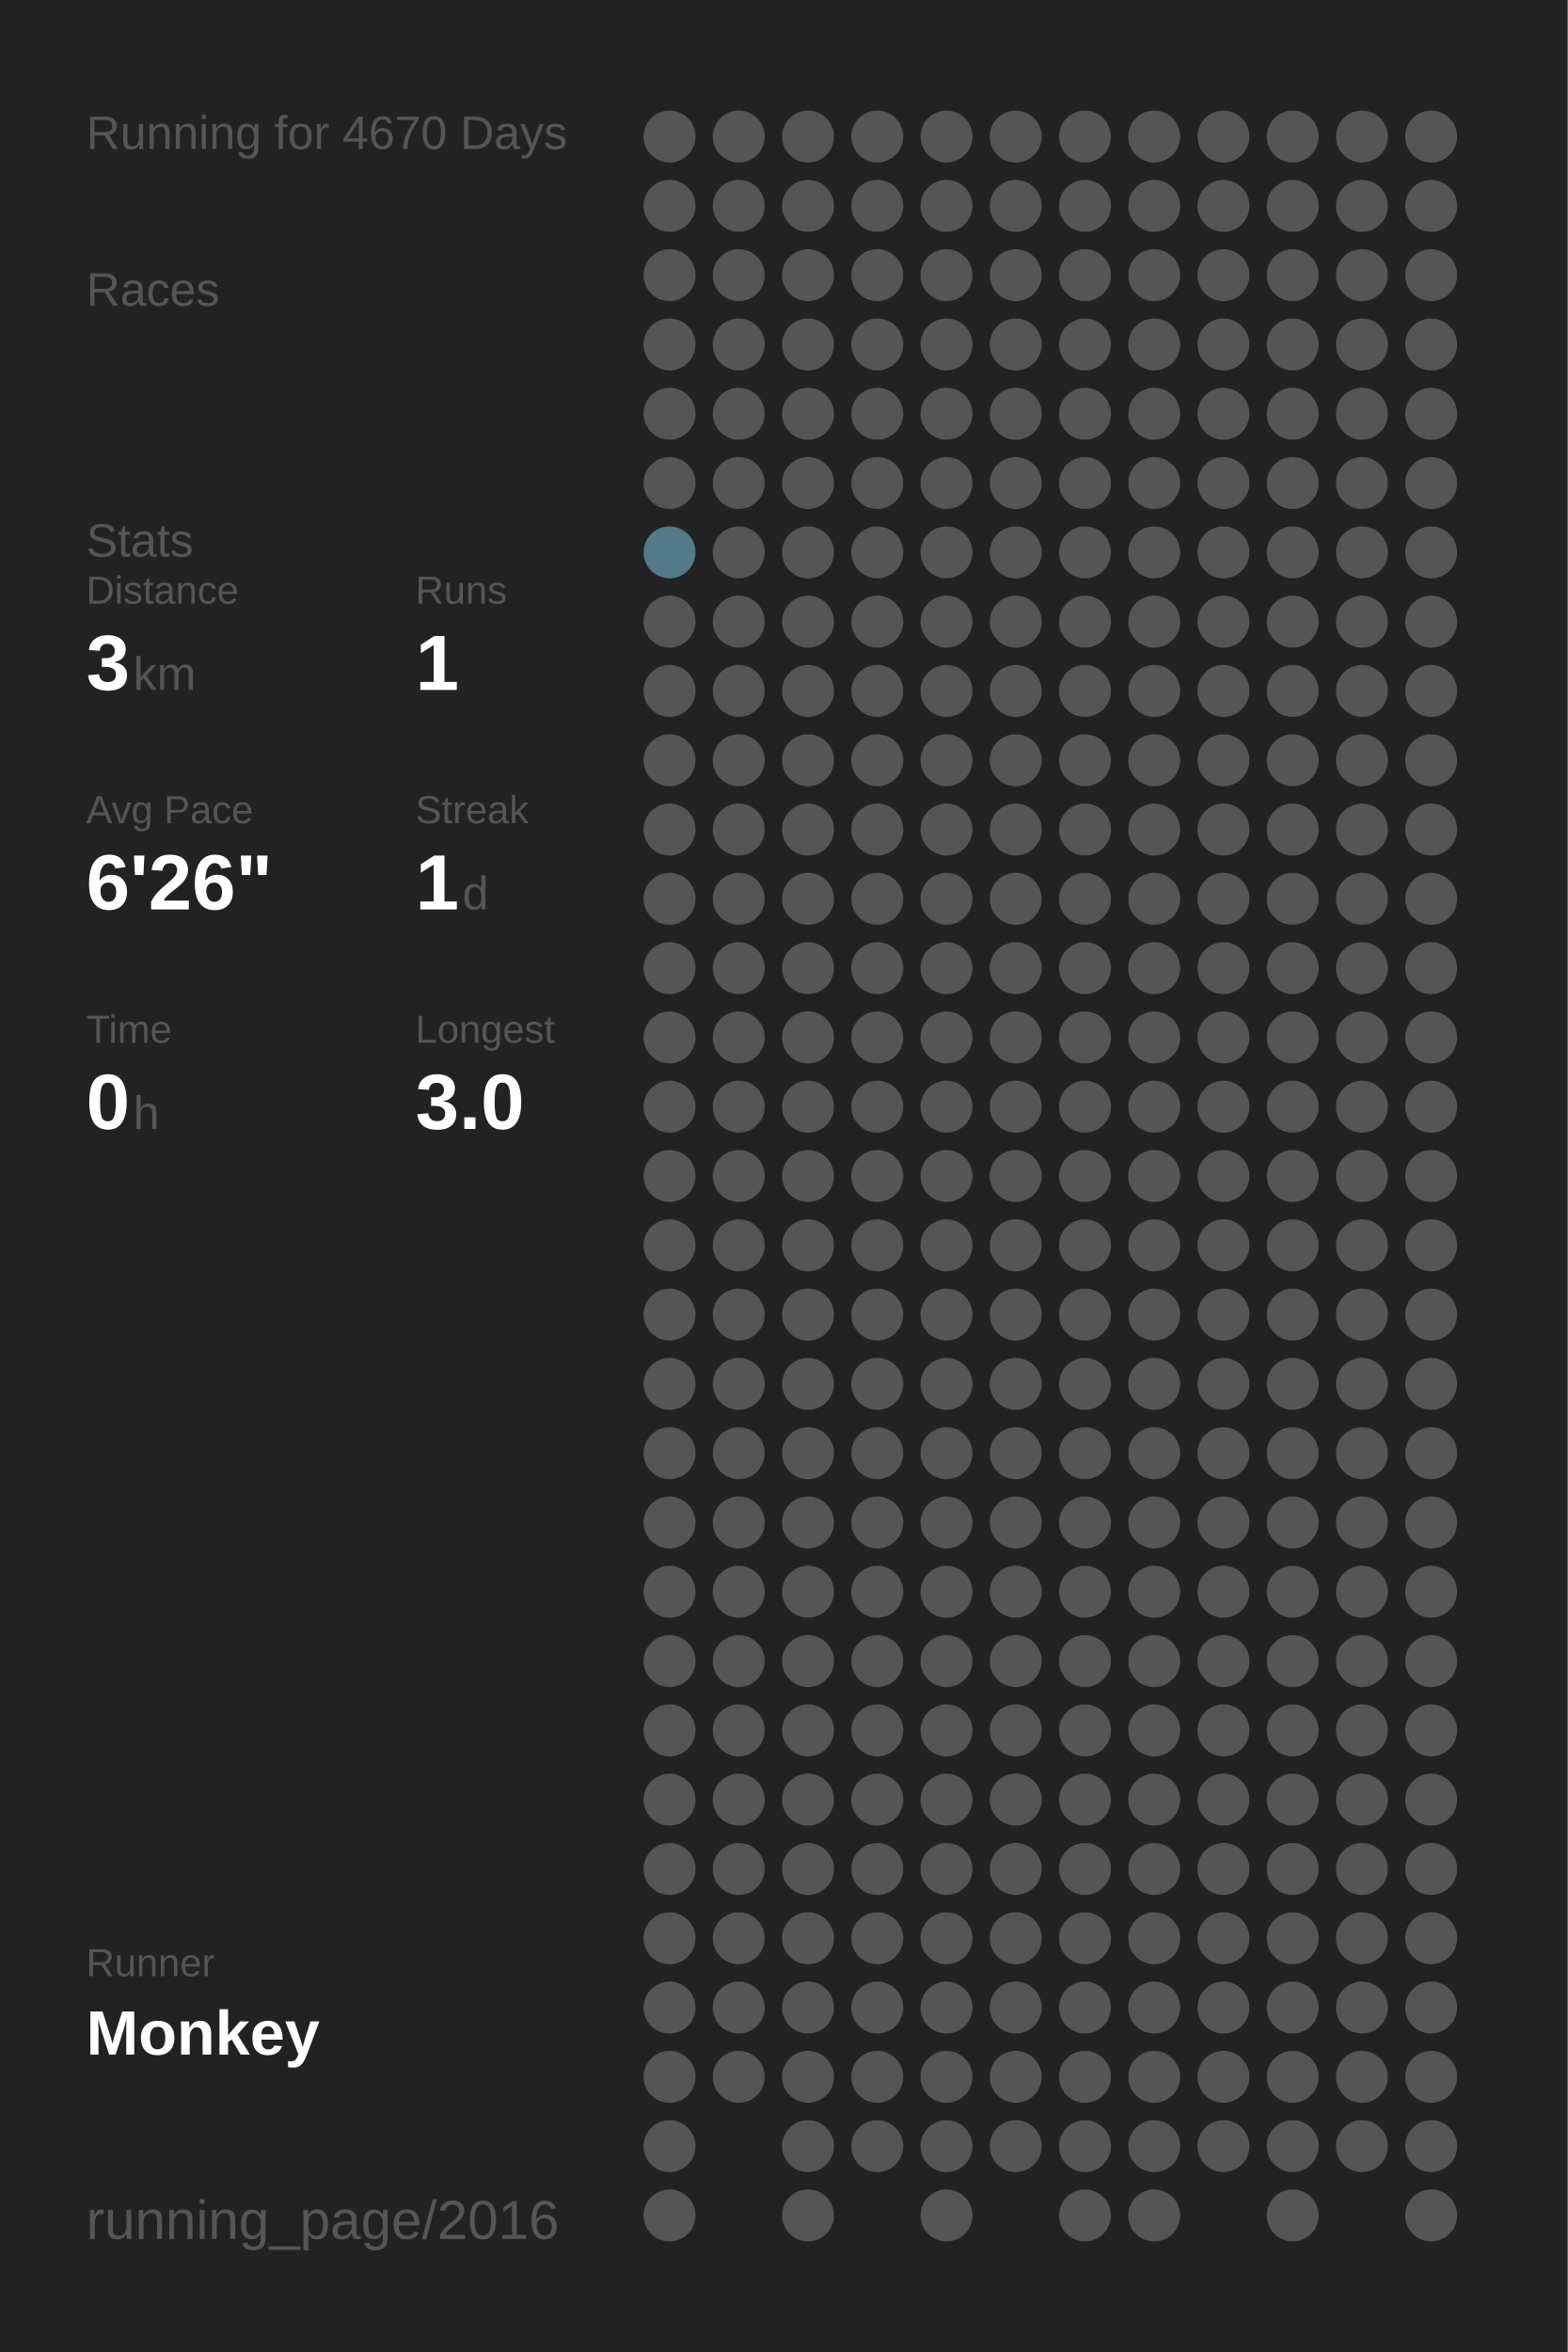
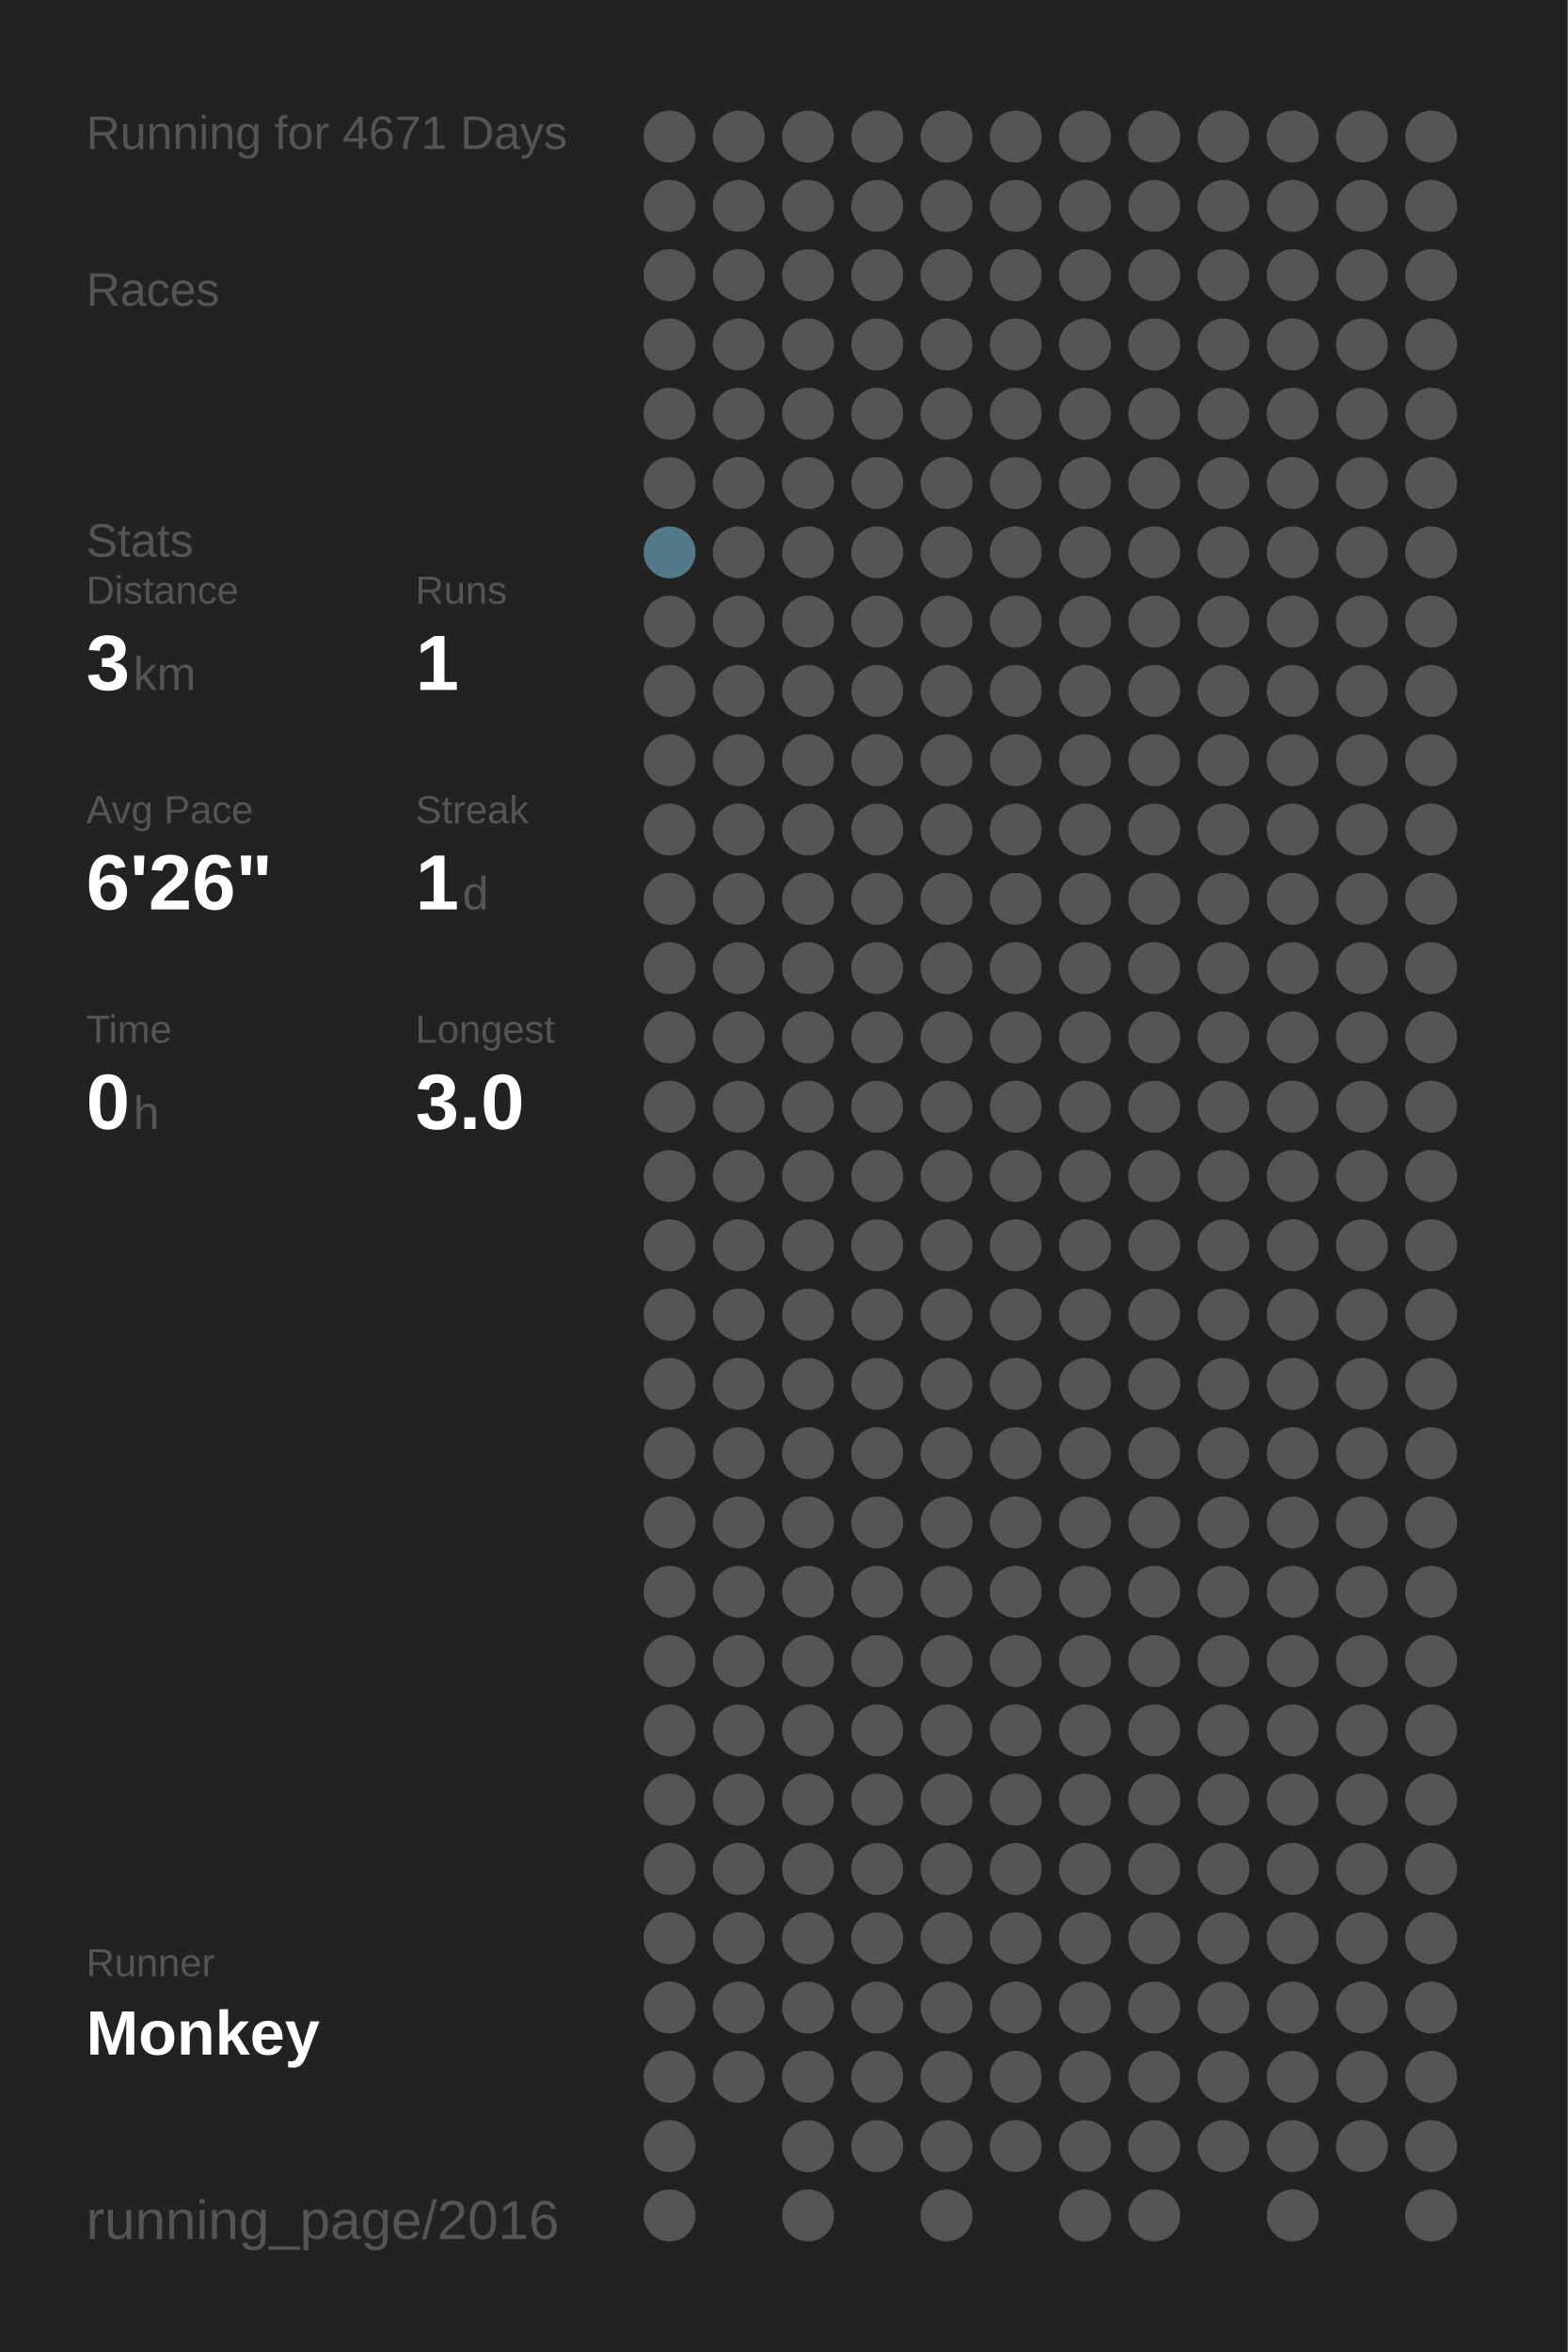
<svg xmlns="http://www.w3.org/2000/svg" baseProfile="full" height="300mm" version="1.1" viewBox="0,0,200,300" width="200mm">
  <defs />
  <rect fill="#222222" height="300" width="200" x="0" y="0" />
-   <text fill="#555555" style="font-size:6px; font-family:Arial;" x="11" y="19">Running for 4670 Days</text>
+   <text fill="#555555" style="font-size:6px; font-family:Arial;" x="11" y="19">Running for 4671 Days</text>
  <text fill="#555555" style="font-size:6px; font-family:Arial;" x="11" y="39">Races</text>
  <text fill="#555555" style="font-size:6px; font-family:Arial;" x="11" y="71">Stats</text>
  <text fill="#555555" style="font-size:5px; font-family:Arial;" x="11" y="77">Distance</text>
  <text fill="#FFFFFF" style="font-size:10px; font-family:Arial; font-weight:bold;" x="11" y="88">3</text>
  <text fill="#555555" style="font-size:6px; font-family:Arial;" x="17" y="88">km</text>
  <text fill="#555555" style="font-size:5px; font-family:Arial;" x="53" y="77">Runs</text>
  <text fill="#FFFFFF" style="font-size:10px; font-family:Arial; font-weight:bold;" x="53" y="88">1</text>
  <text fill="#555555" style="font-size:5px; font-family:Arial;" x="11" y="105">Avg Pace</text>
  <text fill="#FFFFFF" style="font-size:10px; font-family:Arial; font-weight:bold;" x="11" y="116">6'26"</text>
  <text fill="#555555" style="font-size:5px; font-family:Arial;" x="53" y="105">Streak</text>
  <text fill="#FFFFFF" style="font-size:10px; font-family:Arial; font-weight:bold;" x="53" y="116">1</text>
  <text fill="#555555" style="font-size:6px; font-family:Arial;" x="59" y="116">d</text>
  <text fill="#555555" style="font-size:5px; font-family:Arial;" x="11" y="133">Time</text>
  <text fill="#FFFFFF" style="font-size:10px; font-family:Arial; font-weight:bold;" x="11" y="144">0</text>
  <text fill="#555555" style="font-size:6px; font-family:Arial;" x="17" y="144">h</text>
  <text fill="#555555" style="font-size:5px; font-family:Arial;" x="53" y="133">Longest</text>
  <text fill="#FFFFFF" style="font-size:10px; font-family:Arial; font-weight:bold;" x="53" y="144">3.0</text>
  <text fill="#555555" style="font-size:5px; font-family:Arial;" x="11" y="252.065">Runner</text>
  <text fill="#FFFFFF" style="font-size:8px; font-family:Arial; font-weight:bold;" x="11" y="262.065">Monkey</text>
  <text fill="#555555" style="font-size:7px; font-family:Arial;" x="11" y="285.581">running_page/2016</text>
  <circle cx="85.417" cy="17.419" fill="#555555" r="3.312" />
  <circle cx="85.417" cy="26.258" fill="#555555" r="3.312" />
  <circle cx="85.417" cy="35.097" fill="#555555" r="3.312" />
  <circle cx="85.417" cy="43.935" fill="#555555" r="3.312" />
  <circle cx="85.417" cy="52.774" fill="#555555" r="3.312" />
  <circle cx="85.417" cy="61.613" fill="#555555" r="3.312" />
  <circle cx="85.417" cy="70.452" fill="#527a88" r="3.312" />
  <circle cx="85.417" cy="79.29" fill="#555555" r="3.312" />
  <circle cx="85.417" cy="88.129" fill="#555555" r="3.312" />
  <circle cx="85.417" cy="96.968" fill="#555555" r="3.312" />
  <circle cx="85.417" cy="105.806" fill="#555555" r="3.312" />
  <circle cx="85.417" cy="114.645" fill="#555555" r="3.312" />
  <circle cx="85.417" cy="123.484" fill="#555555" r="3.312" />
  <circle cx="85.417" cy="132.323" fill="#555555" r="3.312" />
  <circle cx="85.417" cy="141.161" fill="#555555" r="3.312" />
  <circle cx="85.417" cy="150" fill="#555555" r="3.312" />
  <circle cx="85.417" cy="158.839" fill="#555555" r="3.312" />
  <circle cx="85.417" cy="167.677" fill="#555555" r="3.312" />
  <circle cx="85.417" cy="176.516" fill="#555555" r="3.312" />
  <circle cx="85.417" cy="185.355" fill="#555555" r="3.312" />
  <circle cx="85.417" cy="194.194" fill="#555555" r="3.312" />
  <circle cx="85.417" cy="203.032" fill="#555555" r="3.312" />
  <circle cx="85.417" cy="211.871" fill="#555555" r="3.312" />
  <circle cx="85.417" cy="220.71" fill="#555555" r="3.312" />
  <circle cx="85.417" cy="229.548" fill="#555555" r="3.312" />
  <circle cx="85.417" cy="238.387" fill="#555555" r="3.312" />
  <circle cx="85.417" cy="247.226" fill="#555555" r="3.312" />
  <circle cx="85.417" cy="256.065" fill="#555555" r="3.312" />
  <circle cx="85.417" cy="264.903" fill="#555555" r="3.312" />
  <circle cx="85.417" cy="273.742" fill="#555555" r="3.312" />
  <circle cx="85.417" cy="282.581" fill="#555555" r="3.312" />
  <circle cx="94.25" cy="17.419" fill="#555555" r="3.312" />
  <circle cx="94.25" cy="26.258" fill="#555555" r="3.312" />
  <circle cx="94.25" cy="35.097" fill="#555555" r="3.312" />
  <circle cx="94.25" cy="43.935" fill="#555555" r="3.312" />
  <circle cx="94.25" cy="52.774" fill="#555555" r="3.312" />
  <circle cx="94.25" cy="61.613" fill="#555555" r="3.312" />
  <circle cx="94.25" cy="70.452" fill="#555555" r="3.312" />
  <circle cx="94.25" cy="79.29" fill="#555555" r="3.312" />
  <circle cx="94.25" cy="88.129" fill="#555555" r="3.312" />
  <circle cx="94.25" cy="96.968" fill="#555555" r="3.312" />
  <circle cx="94.25" cy="105.806" fill="#555555" r="3.312" />
  <circle cx="94.25" cy="114.645" fill="#555555" r="3.312" />
  <circle cx="94.25" cy="123.484" fill="#555555" r="3.312" />
  <circle cx="94.25" cy="132.323" fill="#555555" r="3.312" />
  <circle cx="94.25" cy="141.161" fill="#555555" r="3.312" />
  <circle cx="94.25" cy="150" fill="#555555" r="3.312" />
  <circle cx="94.25" cy="158.839" fill="#555555" r="3.312" />
  <circle cx="94.25" cy="167.677" fill="#555555" r="3.312" />
  <circle cx="94.25" cy="176.516" fill="#555555" r="3.312" />
  <circle cx="94.25" cy="185.355" fill="#555555" r="3.312" />
  <circle cx="94.25" cy="194.194" fill="#555555" r="3.312" />
  <circle cx="94.25" cy="203.032" fill="#555555" r="3.312" />
  <circle cx="94.25" cy="211.871" fill="#555555" r="3.312" />
  <circle cx="94.25" cy="220.71" fill="#555555" r="3.312" />
  <circle cx="94.25" cy="229.548" fill="#555555" r="3.312" />
  <circle cx="94.25" cy="238.387" fill="#555555" r="3.312" />
  <circle cx="94.25" cy="247.226" fill="#555555" r="3.312" />
  <circle cx="94.25" cy="256.065" fill="#555555" r="3.312" />
  <circle cx="94.25" cy="264.903" fill="#555555" r="3.312" />
  <circle cx="103.083" cy="17.419" fill="#555555" r="3.312" />
  <circle cx="103.083" cy="26.258" fill="#555555" r="3.312" />
  <circle cx="103.083" cy="35.097" fill="#555555" r="3.312" />
  <circle cx="103.083" cy="43.935" fill="#555555" r="3.312" />
  <circle cx="103.083" cy="52.774" fill="#555555" r="3.312" />
  <circle cx="103.083" cy="61.613" fill="#555555" r="3.312" />
  <circle cx="103.083" cy="70.452" fill="#555555" r="3.312" />
  <circle cx="103.083" cy="79.29" fill="#555555" r="3.312" />
  <circle cx="103.083" cy="88.129" fill="#555555" r="3.312" />
  <circle cx="103.083" cy="96.968" fill="#555555" r="3.312" />
  <circle cx="103.083" cy="105.806" fill="#555555" r="3.312" />
  <circle cx="103.083" cy="114.645" fill="#555555" r="3.312" />
  <circle cx="103.083" cy="123.484" fill="#555555" r="3.312" />
  <circle cx="103.083" cy="132.323" fill="#555555" r="3.312" />
  <circle cx="103.083" cy="141.161" fill="#555555" r="3.312" />
  <circle cx="103.083" cy="150" fill="#555555" r="3.312" />
  <circle cx="103.083" cy="158.839" fill="#555555" r="3.312" />
  <circle cx="103.083" cy="167.677" fill="#555555" r="3.312" />
  <circle cx="103.083" cy="176.516" fill="#555555" r="3.312" />
  <circle cx="103.083" cy="185.355" fill="#555555" r="3.312" />
  <circle cx="103.083" cy="194.194" fill="#555555" r="3.312" />
  <circle cx="103.083" cy="203.032" fill="#555555" r="3.312" />
  <circle cx="103.083" cy="211.871" fill="#555555" r="3.312" />
  <circle cx="103.083" cy="220.71" fill="#555555" r="3.312" />
  <circle cx="103.083" cy="229.548" fill="#555555" r="3.312" />
  <circle cx="103.083" cy="238.387" fill="#555555" r="3.312" />
  <circle cx="103.083" cy="247.226" fill="#555555" r="3.312" />
  <circle cx="103.083" cy="256.065" fill="#555555" r="3.312" />
  <circle cx="103.083" cy="264.903" fill="#555555" r="3.312" />
  <circle cx="103.083" cy="273.742" fill="#555555" r="3.312" />
  <circle cx="103.083" cy="282.581" fill="#555555" r="3.312" />
  <circle cx="111.917" cy="17.419" fill="#555555" r="3.312" />
  <circle cx="111.917" cy="26.258" fill="#555555" r="3.312" />
  <circle cx="111.917" cy="35.097" fill="#555555" r="3.312" />
  <circle cx="111.917" cy="43.935" fill="#555555" r="3.312" />
  <circle cx="111.917" cy="52.774" fill="#555555" r="3.312" />
  <circle cx="111.917" cy="61.613" fill="#555555" r="3.312" />
  <circle cx="111.917" cy="70.452" fill="#555555" r="3.312" />
  <circle cx="111.917" cy="79.29" fill="#555555" r="3.312" />
  <circle cx="111.917" cy="88.129" fill="#555555" r="3.312" />
  <circle cx="111.917" cy="96.968" fill="#555555" r="3.312" />
  <circle cx="111.917" cy="105.806" fill="#555555" r="3.312" />
  <circle cx="111.917" cy="114.645" fill="#555555" r="3.312" />
  <circle cx="111.917" cy="123.484" fill="#555555" r="3.312" />
  <circle cx="111.917" cy="132.323" fill="#555555" r="3.312" />
  <circle cx="111.917" cy="141.161" fill="#555555" r="3.312" />
  <circle cx="111.917" cy="150" fill="#555555" r="3.312" />
  <circle cx="111.917" cy="158.839" fill="#555555" r="3.312" />
  <circle cx="111.917" cy="167.677" fill="#555555" r="3.312" />
  <circle cx="111.917" cy="176.516" fill="#555555" r="3.312" />
  <circle cx="111.917" cy="185.355" fill="#555555" r="3.312" />
  <circle cx="111.917" cy="194.194" fill="#555555" r="3.312" />
  <circle cx="111.917" cy="203.032" fill="#555555" r="3.312" />
  <circle cx="111.917" cy="211.871" fill="#555555" r="3.312" />
  <circle cx="111.917" cy="220.71" fill="#555555" r="3.312" />
  <circle cx="111.917" cy="229.548" fill="#555555" r="3.312" />
  <circle cx="111.917" cy="238.387" fill="#555555" r="3.312" />
  <circle cx="111.917" cy="247.226" fill="#555555" r="3.312" />
  <circle cx="111.917" cy="256.065" fill="#555555" r="3.312" />
  <circle cx="111.917" cy="264.903" fill="#555555" r="3.312" />
  <circle cx="111.917" cy="273.742" fill="#555555" r="3.312" />
  <circle cx="120.75" cy="17.419" fill="#555555" r="3.312" />
  <circle cx="120.75" cy="26.258" fill="#555555" r="3.312" />
  <circle cx="120.75" cy="35.097" fill="#555555" r="3.312" />
  <circle cx="120.75" cy="43.935" fill="#555555" r="3.312" />
  <circle cx="120.75" cy="52.774" fill="#555555" r="3.312" />
  <circle cx="120.75" cy="61.613" fill="#555555" r="3.312" />
  <circle cx="120.75" cy="70.452" fill="#555555" r="3.312" />
  <circle cx="120.75" cy="79.29" fill="#555555" r="3.312" />
  <circle cx="120.75" cy="88.129" fill="#555555" r="3.312" />
  <circle cx="120.75" cy="96.968" fill="#555555" r="3.312" />
  <circle cx="120.75" cy="105.806" fill="#555555" r="3.312" />
  <circle cx="120.75" cy="114.645" fill="#555555" r="3.312" />
  <circle cx="120.75" cy="123.484" fill="#555555" r="3.312" />
  <circle cx="120.75" cy="132.323" fill="#555555" r="3.312" />
  <circle cx="120.75" cy="141.161" fill="#555555" r="3.312" />
  <circle cx="120.75" cy="150" fill="#555555" r="3.312" />
  <circle cx="120.75" cy="158.839" fill="#555555" r="3.312" />
  <circle cx="120.75" cy="167.677" fill="#555555" r="3.312" />
  <circle cx="120.75" cy="176.516" fill="#555555" r="3.312" />
  <circle cx="120.75" cy="185.355" fill="#555555" r="3.312" />
  <circle cx="120.75" cy="194.194" fill="#555555" r="3.312" />
  <circle cx="120.75" cy="203.032" fill="#555555" r="3.312" />
  <circle cx="120.75" cy="211.871" fill="#555555" r="3.312" />
  <circle cx="120.75" cy="220.71" fill="#555555" r="3.312" />
  <circle cx="120.75" cy="229.548" fill="#555555" r="3.312" />
  <circle cx="120.75" cy="238.387" fill="#555555" r="3.312" />
  <circle cx="120.75" cy="247.226" fill="#555555" r="3.312" />
  <circle cx="120.75" cy="256.065" fill="#555555" r="3.312" />
  <circle cx="120.75" cy="264.903" fill="#555555" r="3.312" />
  <circle cx="120.75" cy="273.742" fill="#555555" r="3.312" />
  <circle cx="120.75" cy="282.581" fill="#555555" r="3.312" />
  <circle cx="129.583" cy="17.419" fill="#555555" r="3.312" />
  <circle cx="129.583" cy="26.258" fill="#555555" r="3.312" />
  <circle cx="129.583" cy="35.097" fill="#555555" r="3.312" />
  <circle cx="129.583" cy="43.935" fill="#555555" r="3.312" />
  <circle cx="129.583" cy="52.774" fill="#555555" r="3.312" />
  <circle cx="129.583" cy="61.613" fill="#555555" r="3.312" />
  <circle cx="129.583" cy="70.452" fill="#555555" r="3.312" />
  <circle cx="129.583" cy="79.29" fill="#555555" r="3.312" />
  <circle cx="129.583" cy="88.129" fill="#555555" r="3.312" />
  <circle cx="129.583" cy="96.968" fill="#555555" r="3.312" />
  <circle cx="129.583" cy="105.806" fill="#555555" r="3.312" />
  <circle cx="129.583" cy="114.645" fill="#555555" r="3.312" />
  <circle cx="129.583" cy="123.484" fill="#555555" r="3.312" />
  <circle cx="129.583" cy="132.323" fill="#555555" r="3.312" />
  <circle cx="129.583" cy="141.161" fill="#555555" r="3.312" />
  <circle cx="129.583" cy="150" fill="#555555" r="3.312" />
  <circle cx="129.583" cy="158.839" fill="#555555" r="3.312" />
  <circle cx="129.583" cy="167.677" fill="#555555" r="3.312" />
  <circle cx="129.583" cy="176.516" fill="#555555" r="3.312" />
  <circle cx="129.583" cy="185.355" fill="#555555" r="3.312" />
  <circle cx="129.583" cy="194.194" fill="#555555" r="3.312" />
  <circle cx="129.583" cy="203.032" fill="#555555" r="3.312" />
  <circle cx="129.583" cy="211.871" fill="#555555" r="3.312" />
  <circle cx="129.583" cy="220.71" fill="#555555" r="3.312" />
  <circle cx="129.583" cy="229.548" fill="#555555" r="3.312" />
  <circle cx="129.583" cy="238.387" fill="#555555" r="3.312" />
  <circle cx="129.583" cy="247.226" fill="#555555" r="3.312" />
  <circle cx="129.583" cy="256.065" fill="#555555" r="3.312" />
  <circle cx="129.583" cy="264.903" fill="#555555" r="3.312" />
  <circle cx="129.583" cy="273.742" fill="#555555" r="3.312" />
  <circle cx="138.417" cy="17.419" fill="#555555" r="3.312" />
  <circle cx="138.417" cy="26.258" fill="#555555" r="3.312" />
  <circle cx="138.417" cy="35.097" fill="#555555" r="3.312" />
  <circle cx="138.417" cy="43.935" fill="#555555" r="3.312" />
  <circle cx="138.417" cy="52.774" fill="#555555" r="3.312" />
  <circle cx="138.417" cy="61.613" fill="#555555" r="3.312" />
  <circle cx="138.417" cy="70.452" fill="#555555" r="3.312" />
  <circle cx="138.417" cy="79.29" fill="#555555" r="3.312" />
  <circle cx="138.417" cy="88.129" fill="#555555" r="3.312" />
  <circle cx="138.417" cy="96.968" fill="#555555" r="3.312" />
  <circle cx="138.417" cy="105.806" fill="#555555" r="3.312" />
  <circle cx="138.417" cy="114.645" fill="#555555" r="3.312" />
  <circle cx="138.417" cy="123.484" fill="#555555" r="3.312" />
  <circle cx="138.417" cy="132.323" fill="#555555" r="3.312" />
  <circle cx="138.417" cy="141.161" fill="#555555" r="3.312" />
  <circle cx="138.417" cy="150" fill="#555555" r="3.312" />
  <circle cx="138.417" cy="158.839" fill="#555555" r="3.312" />
  <circle cx="138.417" cy="167.677" fill="#555555" r="3.312" />
  <circle cx="138.417" cy="176.516" fill="#555555" r="3.312" />
  <circle cx="138.417" cy="185.355" fill="#555555" r="3.312" />
  <circle cx="138.417" cy="194.194" fill="#555555" r="3.312" />
  <circle cx="138.417" cy="203.032" fill="#555555" r="3.312" />
  <circle cx="138.417" cy="211.871" fill="#555555" r="3.312" />
  <circle cx="138.417" cy="220.71" fill="#555555" r="3.312" />
  <circle cx="138.417" cy="229.548" fill="#555555" r="3.312" />
  <circle cx="138.417" cy="238.387" fill="#555555" r="3.312" />
  <circle cx="138.417" cy="247.226" fill="#555555" r="3.312" />
  <circle cx="138.417" cy="256.065" fill="#555555" r="3.312" />
  <circle cx="138.417" cy="264.903" fill="#555555" r="3.312" />
  <circle cx="138.417" cy="273.742" fill="#555555" r="3.312" />
  <circle cx="138.417" cy="282.581" fill="#555555" r="3.312" />
  <circle cx="147.25" cy="17.419" fill="#555555" r="3.312" />
  <circle cx="147.25" cy="26.258" fill="#555555" r="3.312" />
  <circle cx="147.25" cy="35.097" fill="#555555" r="3.312" />
  <circle cx="147.25" cy="43.935" fill="#555555" r="3.312" />
  <circle cx="147.25" cy="52.774" fill="#555555" r="3.312" />
  <circle cx="147.25" cy="61.613" fill="#555555" r="3.312" />
  <circle cx="147.25" cy="70.452" fill="#555555" r="3.312" />
  <circle cx="147.25" cy="79.29" fill="#555555" r="3.312" />
  <circle cx="147.25" cy="88.129" fill="#555555" r="3.312" />
  <circle cx="147.25" cy="96.968" fill="#555555" r="3.312" />
  <circle cx="147.25" cy="105.806" fill="#555555" r="3.312" />
  <circle cx="147.25" cy="114.645" fill="#555555" r="3.312" />
  <circle cx="147.25" cy="123.484" fill="#555555" r="3.312" />
  <circle cx="147.25" cy="132.323" fill="#555555" r="3.312" />
  <circle cx="147.25" cy="141.161" fill="#555555" r="3.312" />
  <circle cx="147.25" cy="150" fill="#555555" r="3.312" />
  <circle cx="147.25" cy="158.839" fill="#555555" r="3.312" />
  <circle cx="147.25" cy="167.677" fill="#555555" r="3.312" />
  <circle cx="147.25" cy="176.516" fill="#555555" r="3.312" />
  <circle cx="147.25" cy="185.355" fill="#555555" r="3.312" />
  <circle cx="147.25" cy="194.194" fill="#555555" r="3.312" />
  <circle cx="147.25" cy="203.032" fill="#555555" r="3.312" />
  <circle cx="147.25" cy="211.871" fill="#555555" r="3.312" />
  <circle cx="147.25" cy="220.71" fill="#555555" r="3.312" />
  <circle cx="147.25" cy="229.548" fill="#555555" r="3.312" />
  <circle cx="147.25" cy="238.387" fill="#555555" r="3.312" />
  <circle cx="147.25" cy="247.226" fill="#555555" r="3.312" />
  <circle cx="147.25" cy="256.065" fill="#555555" r="3.312" />
  <circle cx="147.25" cy="264.903" fill="#555555" r="3.312" />
  <circle cx="147.25" cy="273.742" fill="#555555" r="3.312" />
  <circle cx="147.25" cy="282.581" fill="#555555" r="3.312" />
  <circle cx="156.083" cy="17.419" fill="#555555" r="3.312" />
  <circle cx="156.083" cy="26.258" fill="#555555" r="3.312" />
  <circle cx="156.083" cy="35.097" fill="#555555" r="3.312" />
  <circle cx="156.083" cy="43.935" fill="#555555" r="3.312" />
  <circle cx="156.083" cy="52.774" fill="#555555" r="3.312" />
  <circle cx="156.083" cy="61.613" fill="#555555" r="3.312" />
  <circle cx="156.083" cy="70.452" fill="#555555" r="3.312" />
  <circle cx="156.083" cy="79.29" fill="#555555" r="3.312" />
  <circle cx="156.083" cy="88.129" fill="#555555" r="3.312" />
  <circle cx="156.083" cy="96.968" fill="#555555" r="3.312" />
  <circle cx="156.083" cy="105.806" fill="#555555" r="3.312" />
  <circle cx="156.083" cy="114.645" fill="#555555" r="3.312" />
  <circle cx="156.083" cy="123.484" fill="#555555" r="3.312" />
  <circle cx="156.083" cy="132.323" fill="#555555" r="3.312" />
  <circle cx="156.083" cy="141.161" fill="#555555" r="3.312" />
  <circle cx="156.083" cy="150" fill="#555555" r="3.312" />
  <circle cx="156.083" cy="158.839" fill="#555555" r="3.312" />
  <circle cx="156.083" cy="167.677" fill="#555555" r="3.312" />
  <circle cx="156.083" cy="176.516" fill="#555555" r="3.312" />
  <circle cx="156.083" cy="185.355" fill="#555555" r="3.312" />
  <circle cx="156.083" cy="194.194" fill="#555555" r="3.312" />
  <circle cx="156.083" cy="203.032" fill="#555555" r="3.312" />
  <circle cx="156.083" cy="211.871" fill="#555555" r="3.312" />
  <circle cx="156.083" cy="220.71" fill="#555555" r="3.312" />
  <circle cx="156.083" cy="229.548" fill="#555555" r="3.312" />
  <circle cx="156.083" cy="238.387" fill="#555555" r="3.312" />
  <circle cx="156.083" cy="247.226" fill="#555555" r="3.312" />
  <circle cx="156.083" cy="256.065" fill="#555555" r="3.312" />
  <circle cx="156.083" cy="264.903" fill="#555555" r="3.312" />
  <circle cx="156.083" cy="273.742" fill="#555555" r="3.312" />
  <circle cx="164.917" cy="17.419" fill="#555555" r="3.312" />
  <circle cx="164.917" cy="26.258" fill="#555555" r="3.312" />
  <circle cx="164.917" cy="35.097" fill="#555555" r="3.312" />
  <circle cx="164.917" cy="43.935" fill="#555555" r="3.312" />
  <circle cx="164.917" cy="52.774" fill="#555555" r="3.312" />
  <circle cx="164.917" cy="61.613" fill="#555555" r="3.312" />
  <circle cx="164.917" cy="70.452" fill="#555555" r="3.312" />
  <circle cx="164.917" cy="79.29" fill="#555555" r="3.312" />
  <circle cx="164.917" cy="88.129" fill="#555555" r="3.312" />
  <circle cx="164.917" cy="96.968" fill="#555555" r="3.312" />
  <circle cx="164.917" cy="105.806" fill="#555555" r="3.312" />
  <circle cx="164.917" cy="114.645" fill="#555555" r="3.312" />
  <circle cx="164.917" cy="123.484" fill="#555555" r="3.312" />
  <circle cx="164.917" cy="132.323" fill="#555555" r="3.312" />
  <circle cx="164.917" cy="141.161" fill="#555555" r="3.312" />
  <circle cx="164.917" cy="150" fill="#555555" r="3.312" />
  <circle cx="164.917" cy="158.839" fill="#555555" r="3.312" />
  <circle cx="164.917" cy="167.677" fill="#555555" r="3.312" />
  <circle cx="164.917" cy="176.516" fill="#555555" r="3.312" />
  <circle cx="164.917" cy="185.355" fill="#555555" r="3.312" />
  <circle cx="164.917" cy="194.194" fill="#555555" r="3.312" />
  <circle cx="164.917" cy="203.032" fill="#555555" r="3.312" />
  <circle cx="164.917" cy="211.871" fill="#555555" r="3.312" />
  <circle cx="164.917" cy="220.71" fill="#555555" r="3.312" />
  <circle cx="164.917" cy="229.548" fill="#555555" r="3.312" />
  <circle cx="164.917" cy="238.387" fill="#555555" r="3.312" />
  <circle cx="164.917" cy="247.226" fill="#555555" r="3.312" />
  <circle cx="164.917" cy="256.065" fill="#555555" r="3.312" />
  <circle cx="164.917" cy="264.903" fill="#555555" r="3.312" />
  <circle cx="164.917" cy="273.742" fill="#555555" r="3.312" />
  <circle cx="164.917" cy="282.581" fill="#555555" r="3.312" />
  <circle cx="173.75" cy="17.419" fill="#555555" r="3.312" />
  <circle cx="173.75" cy="26.258" fill="#555555" r="3.312" />
  <circle cx="173.75" cy="35.097" fill="#555555" r="3.312" />
  <circle cx="173.75" cy="43.935" fill="#555555" r="3.312" />
  <circle cx="173.75" cy="52.774" fill="#555555" r="3.312" />
  <circle cx="173.75" cy="61.613" fill="#555555" r="3.312" />
  <circle cx="173.75" cy="70.452" fill="#555555" r="3.312" />
  <circle cx="173.75" cy="79.29" fill="#555555" r="3.312" />
  <circle cx="173.75" cy="88.129" fill="#555555" r="3.312" />
  <circle cx="173.75" cy="96.968" fill="#555555" r="3.312" />
  <circle cx="173.75" cy="105.806" fill="#555555" r="3.312" />
  <circle cx="173.75" cy="114.645" fill="#555555" r="3.312" />
  <circle cx="173.75" cy="123.484" fill="#555555" r="3.312" />
  <circle cx="173.75" cy="132.323" fill="#555555" r="3.312" />
  <circle cx="173.75" cy="141.161" fill="#555555" r="3.312" />
  <circle cx="173.75" cy="150" fill="#555555" r="3.312" />
  <circle cx="173.75" cy="158.839" fill="#555555" r="3.312" />
  <circle cx="173.75" cy="167.677" fill="#555555" r="3.312" />
  <circle cx="173.75" cy="176.516" fill="#555555" r="3.312" />
  <circle cx="173.75" cy="185.355" fill="#555555" r="3.312" />
  <circle cx="173.75" cy="194.194" fill="#555555" r="3.312" />
  <circle cx="173.75" cy="203.032" fill="#555555" r="3.312" />
  <circle cx="173.75" cy="211.871" fill="#555555" r="3.312" />
  <circle cx="173.75" cy="220.71" fill="#555555" r="3.312" />
  <circle cx="173.75" cy="229.548" fill="#555555" r="3.312" />
  <circle cx="173.75" cy="238.387" fill="#555555" r="3.312" />
  <circle cx="173.75" cy="247.226" fill="#555555" r="3.312" />
  <circle cx="173.75" cy="256.065" fill="#555555" r="3.312" />
  <circle cx="173.75" cy="264.903" fill="#555555" r="3.312" />
  <circle cx="173.75" cy="273.742" fill="#555555" r="3.312" />
  <circle cx="182.583" cy="17.419" fill="#555555" r="3.312" />
  <circle cx="182.583" cy="26.258" fill="#555555" r="3.312" />
  <circle cx="182.583" cy="35.097" fill="#555555" r="3.312" />
  <circle cx="182.583" cy="43.935" fill="#555555" r="3.312" />
  <circle cx="182.583" cy="52.774" fill="#555555" r="3.312" />
  <circle cx="182.583" cy="61.613" fill="#555555" r="3.312" />
  <circle cx="182.583" cy="70.452" fill="#555555" r="3.312" />
  <circle cx="182.583" cy="79.29" fill="#555555" r="3.312" />
  <circle cx="182.583" cy="88.129" fill="#555555" r="3.312" />
  <circle cx="182.583" cy="96.968" fill="#555555" r="3.312" />
  <circle cx="182.583" cy="105.806" fill="#555555" r="3.312" />
  <circle cx="182.583" cy="114.645" fill="#555555" r="3.312" />
  <circle cx="182.583" cy="123.484" fill="#555555" r="3.312" />
  <circle cx="182.583" cy="132.323" fill="#555555" r="3.312" />
  <circle cx="182.583" cy="141.161" fill="#555555" r="3.312" />
  <circle cx="182.583" cy="150" fill="#555555" r="3.312" />
  <circle cx="182.583" cy="158.839" fill="#555555" r="3.312" />
  <circle cx="182.583" cy="167.677" fill="#555555" r="3.312" />
  <circle cx="182.583" cy="176.516" fill="#555555" r="3.312" />
  <circle cx="182.583" cy="185.355" fill="#555555" r="3.312" />
  <circle cx="182.583" cy="194.194" fill="#555555" r="3.312" />
  <circle cx="182.583" cy="203.032" fill="#555555" r="3.312" />
  <circle cx="182.583" cy="211.871" fill="#555555" r="3.312" />
  <circle cx="182.583" cy="220.71" fill="#555555" r="3.312" />
  <circle cx="182.583" cy="229.548" fill="#555555" r="3.312" />
  <circle cx="182.583" cy="238.387" fill="#555555" r="3.312" />
  <circle cx="182.583" cy="247.226" fill="#555555" r="3.312" />
  <circle cx="182.583" cy="256.065" fill="#555555" r="3.312" />
  <circle cx="182.583" cy="264.903" fill="#555555" r="3.312" />
  <circle cx="182.583" cy="273.742" fill="#555555" r="3.312" />
  <circle cx="182.583" cy="282.581" fill="#555555" r="3.312" />
</svg>
